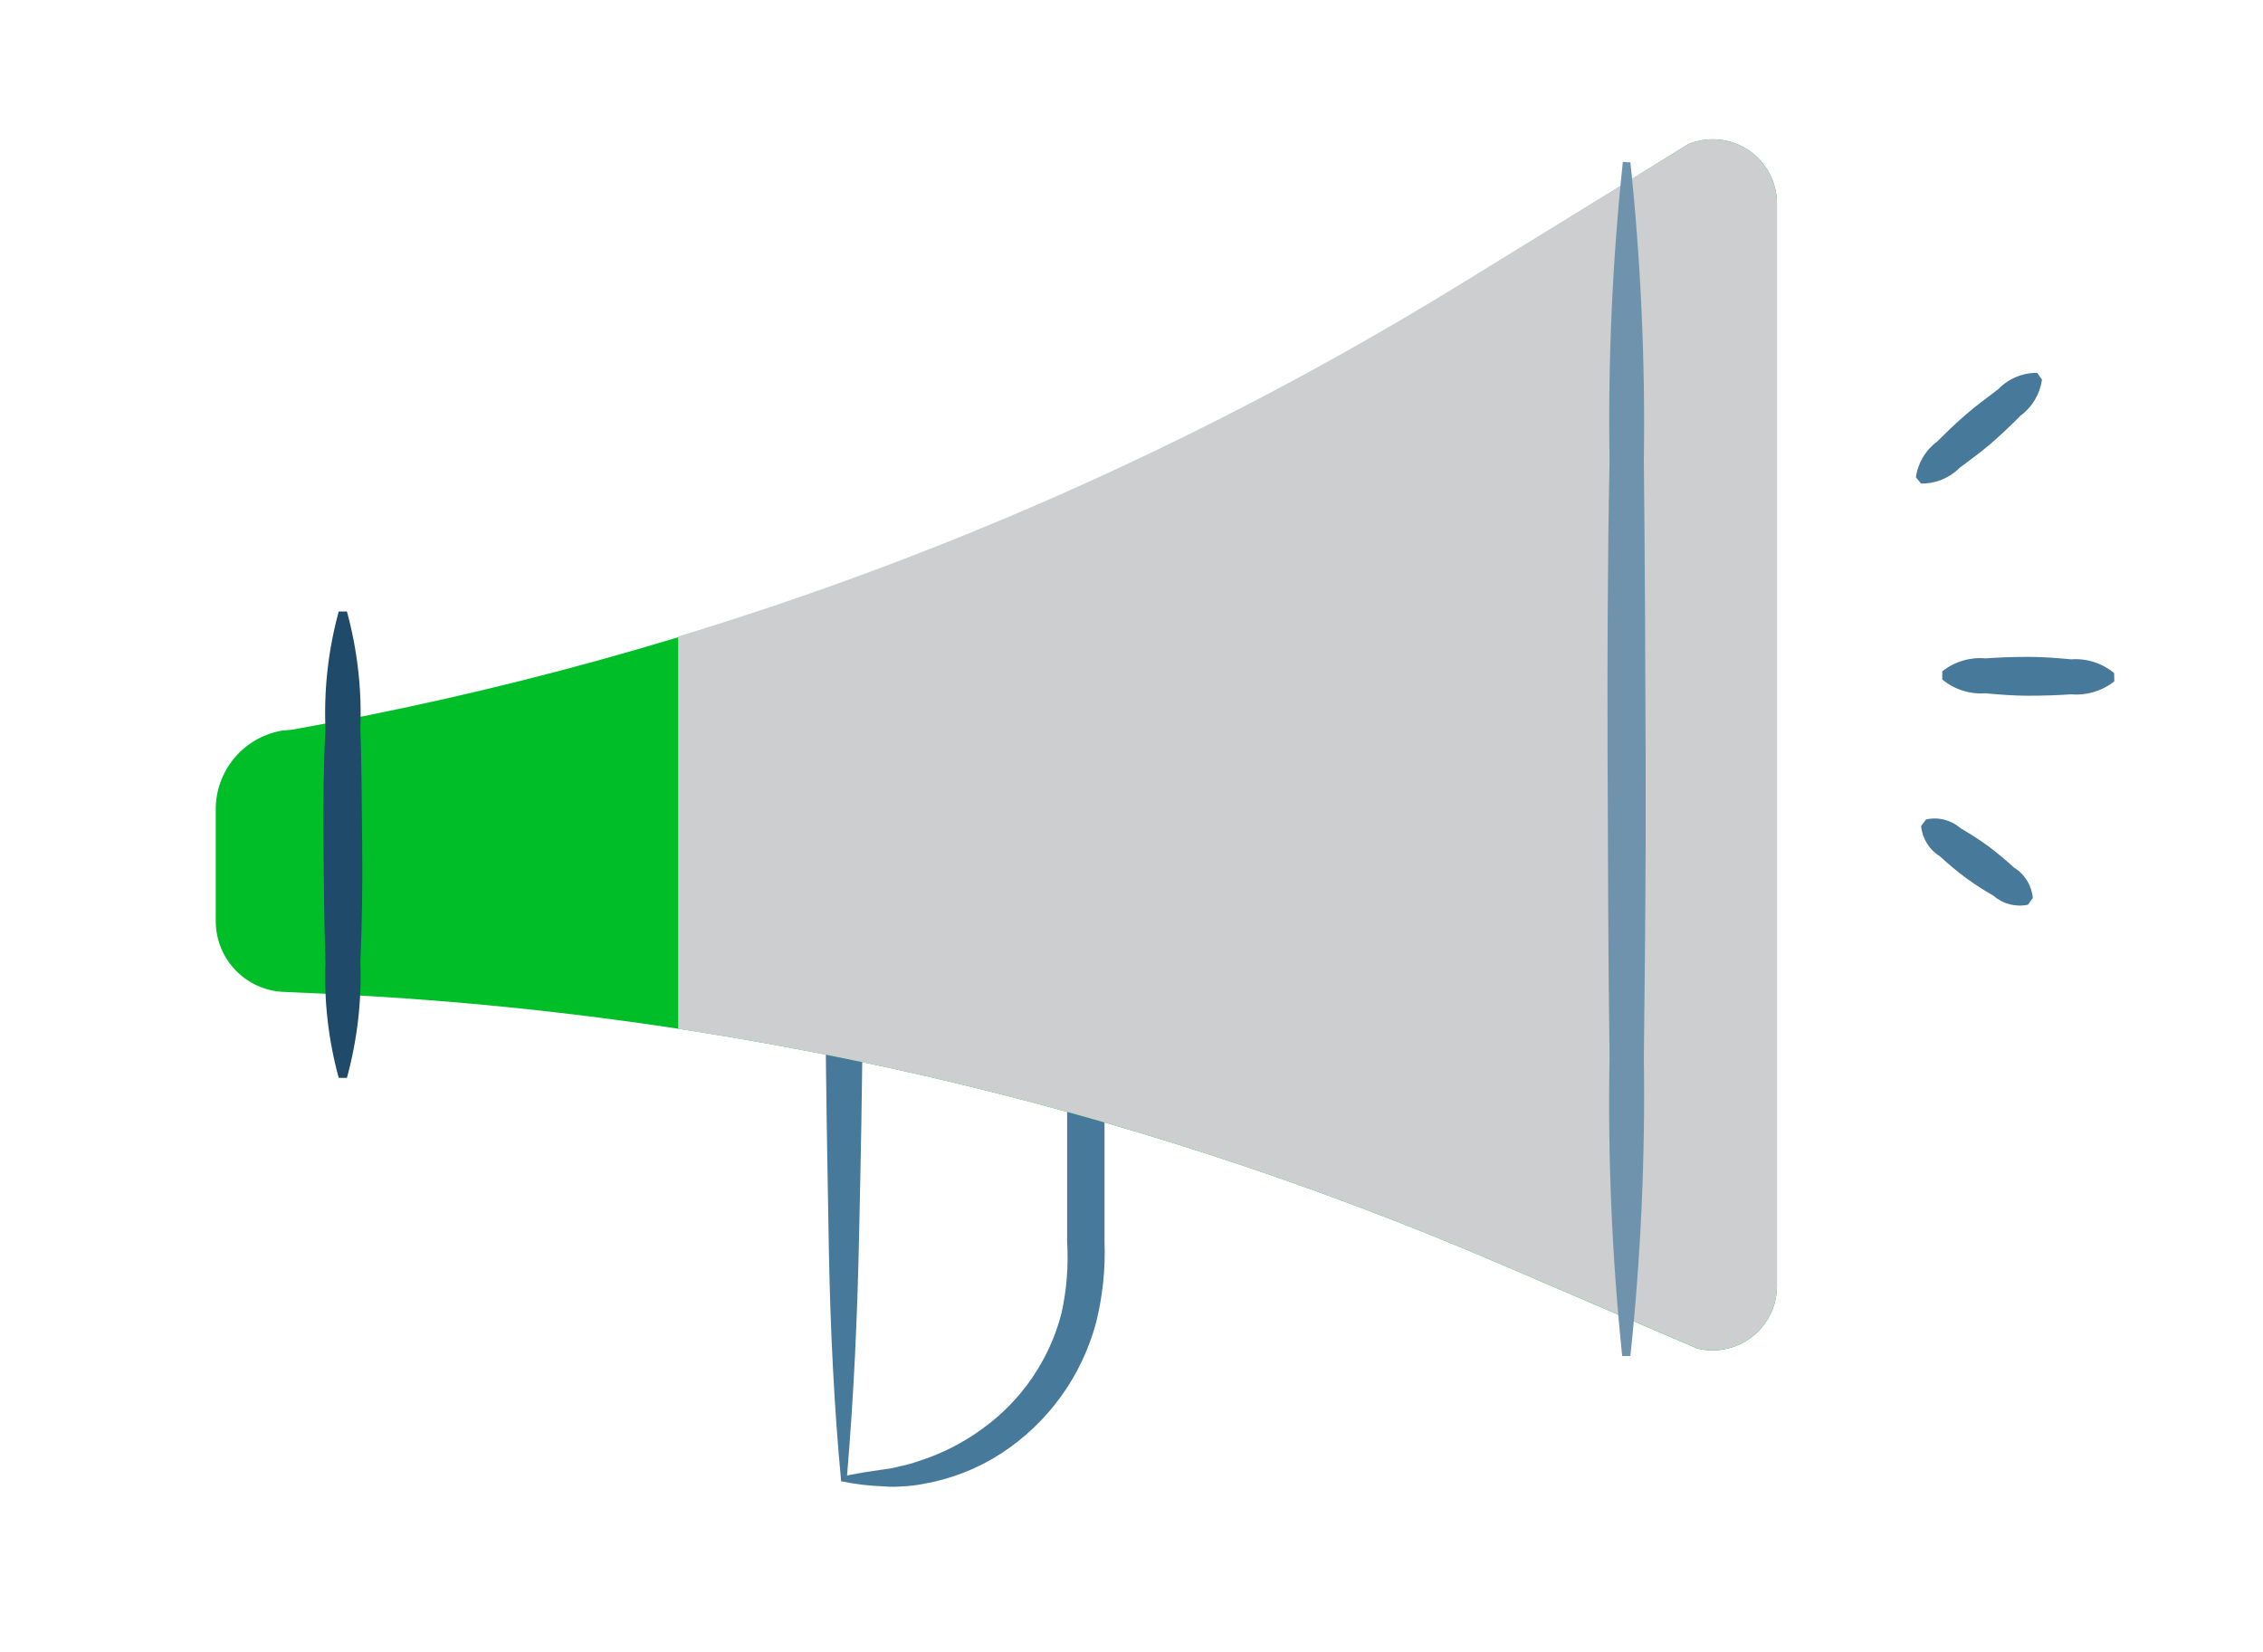
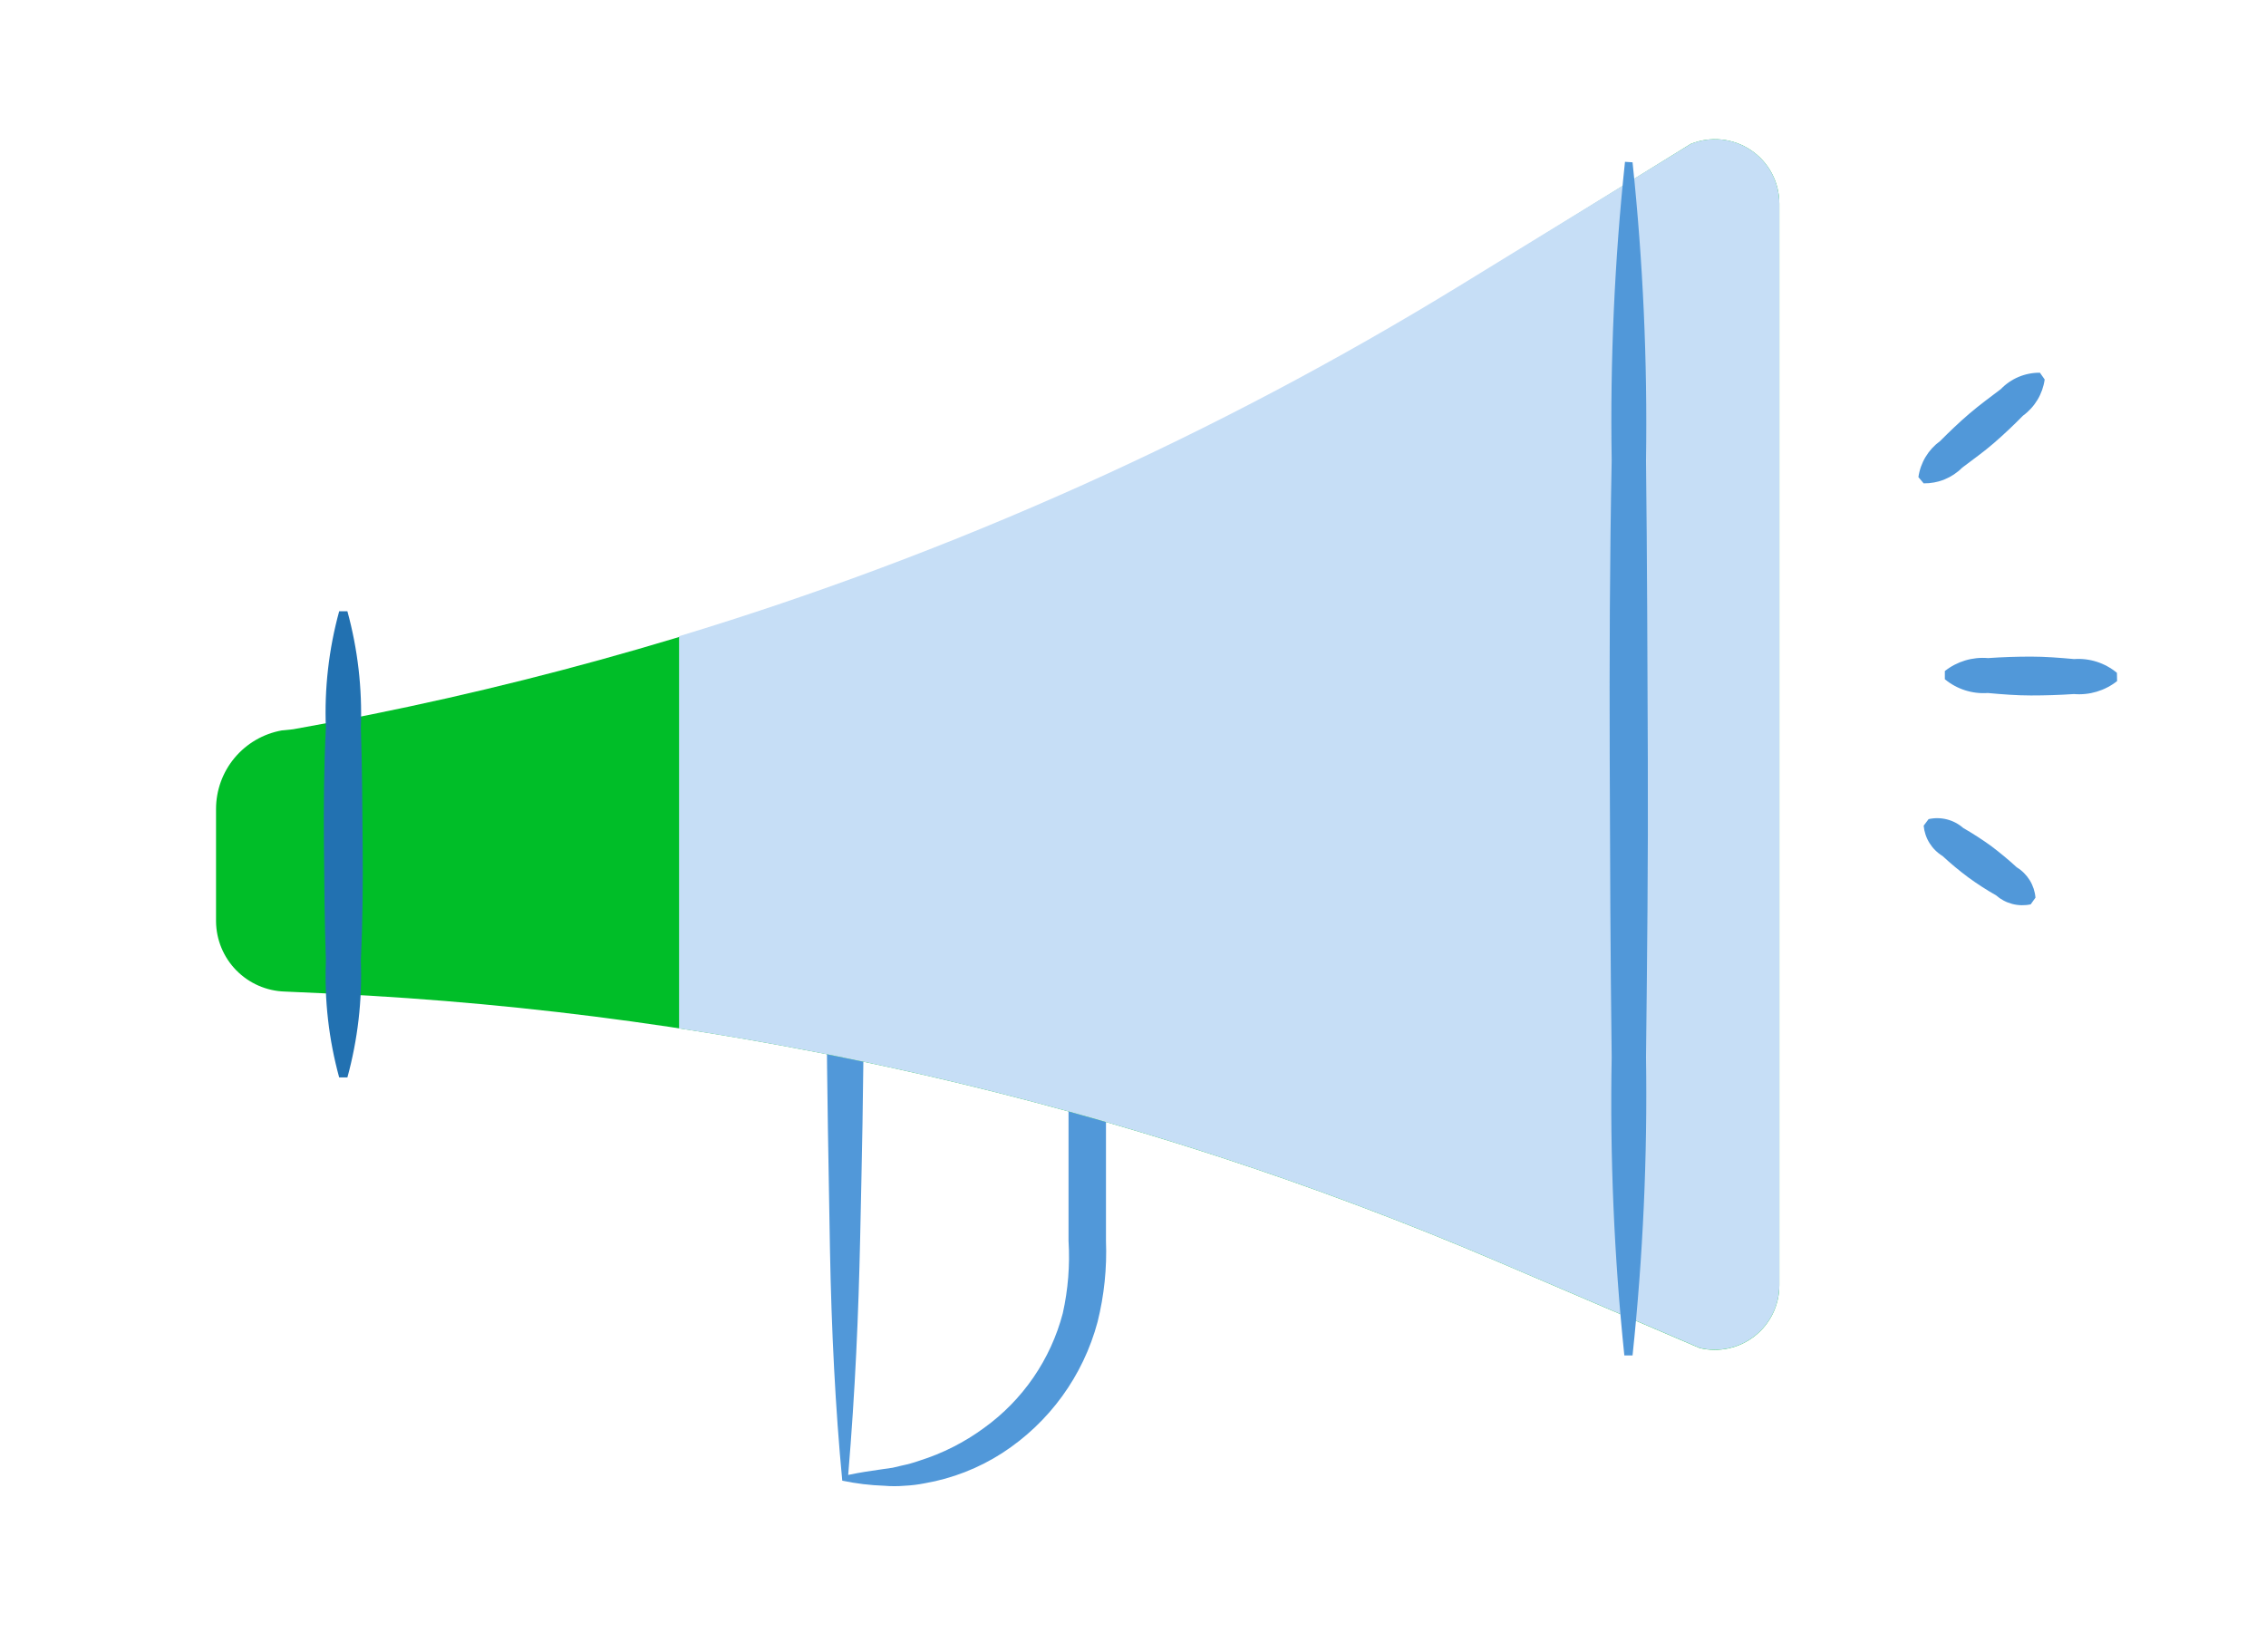
- <svg xmlns="http://www.w3.org/2000/svg" viewBox="0 0 1600 1168">
-   <defs>
-     <style>.cls-1{fill:#46799A}.cls-2{fill:#00be28}.cls-3{fill:#CCCED0}.cls-4{fill:#204A69}.cls-5{fill:#6F93AD}.cls-6{fill:none}</style>
-   </defs>
-   <g id="jetpack-marketing">
-     <g id="Layer_2" data-name="Layer 2">
-       <g id="Layer_1-2" data-name="Layer 1-2">
-         <path class="cls-1" d="M598.9 1043.22c9.5-2 15.42-2.78 24.92-4.17l6.5-.93 6.37-1.51a95.19 95.19 0 0 0 12.52-3.48 156 156 0 0 0 45.57-23.13 145.37 145.37 0 0 0 55.65-81.16 183 183 0 0 0 4.05-51.13V713.84L767 727.06H596.58l13.21-13.22c0 53.68-1.27 107.36-2.43 161.39s-3.48 108.28-8.46 167.99zm-4.18 4.06c-4.87-50.9-7.65-106.9-8.69-163.47s-2-113.51-2.44-170.32v-13.21h197.33v177.38a204.88 204.88 0 0 1-5.92 57.27 159.45 159.45 0 0 1-67.24 92.75 147.66 147.66 0 0 1-54.84 21.45 97.61 97.61 0 0 1-14.26 1.74 82.82 82.82 0 0 1-14.26 0 172.26 172.26 0 0 1-29.68-3.59z" />
-         <path class="cls-2" d="M152.54 651.7v-79.53a56.47 56.47 0 0 1 46.37-55.54l8-.81a2366.3 2366.3 0 0 0 823.85-313l163-101a45.44 45.44 0 0 1 62.6 42.2V909.2a45.55 45.55 0 0 1-56.23 44.28l-142.48-61.09a2380.06 2380.06 0 0 0-823.14-189.56l-33.39-1.51a50.09 50.09 0 0 1-48.58-49.62z" />
-         <path class="cls-3" d="M1193.77 101.81L1030.76 202a2371.52 2371.52 0 0 1-551.28 248v277.41a2378.26 2378.26 0 0 1 578.18 165l142.48 61a45.54 45.54 0 0 0 56.23-44.29V143.9a45.45 45.45 0 0 0-62.6-42.09z" />
-         <path class="cls-4" d="M245.29 432.35a274.6 274.6 0 0 1 9.51 82.43c.92 27.48 1 55 1.27 82.43s0 54.95-1.27 82.43a274.6 274.6 0 0 1-9.51 82.43h-5.8a271 271 0 0 1-9.39-82.43c-.93-27.48-1.16-54.95-1.39-82.43s0-55 1.39-82.43a271 271 0 0 1 9.39-82.43z" />
-         <path class="cls-1" d="M1443.73 268.41a38.28 38.28 0 0 1-15.31 25.59c-6.6 6.72-13.44 13.21-20.52 19.36s-14.72 11.59-22.37 17.39a37.71 37.71 0 0 1-27.25 11.13l-3.71-4.41a38.12 38.12 0 0 1 15.31-25.5c6.72-6.73 13.44-13.22 20.63-19.37s14.61-11.59 22.26-17.39a37.81 37.81 0 0 1 27.6-11.59zm51.13 213.33a43.29 43.29 0 0 1-30.5 9.16c-10.2.69-20.28 1-30.37 1s-20.29-.81-30.38-1.74a42.78 42.78 0 0 1-30.37-9.74v-5.79a43.11 43.11 0 0 1 30.49-9.16c10.09-.7 20.29-1.05 30.37-1.05s20.29.81 30.38 1.74a42.43 42.43 0 0 1 30.26 9.74zm-61 157.9a28.06 28.06 0 0 1-24.46-6.37 203.39 203.39 0 0 1-19.71-12.76 222.53 222.53 0 0 1-18.09-15.07 28.17 28.17 0 0 1-13.32-21.44l3.48-4.63a27.8 27.8 0 0 1 24.46 6.26 226.94 226.94 0 0 1 19.71 12.75c6.26 4.75 12.29 9.74 18.09 15.07a27.93 27.93 0 0 1 13.21 21.45z" />
-         <path class="cls-5" d="M1152.73 114.8a1761.7 1761.7 0 0 1 9.5 211c.81 70.38 1 140.75 1.28 211.12s-.47 141.21-1.28 210.78a1759.62 1759.62 0 0 1-9.5 211h-5.8a1736.86 1736.86 0 0 1-8.93-211c-.93-70.38-1.16-140.75-1.39-211.12s0-140.75 1.39-211.13a1739 1739 0 0 1 9.39-211z" />
-       </g>
-     </g>
-   </g>
-   <g id="clear_rectangle" data-name="clear rectangle">
-     <path id="Layer_4" data-name="Layer 4" class="cls-6" d="M0 0h1600v1168H0z" />
-   </g>
+ <svg xmlns="http://www.w3.org/2000/svg" viewBox="0 0 332 242" fill="none">
+   <path d="M124.272 216.147C126.243 215.732 127.471 215.571 129.443 215.283L130.791 215.09L132.113 214.777C132.995 214.596 133.863 214.355 134.711 214.056C138.105 212.988 141.3 211.369 144.167 209.264C149.857 205.169 153.94 199.223 155.714 192.448C156.491 188.974 156.774 185.407 156.555 181.854V147.902L159.153 150.641H123.79L126.531 147.902C126.531 159.024 126.268 170.146 126.027 181.34C125.787 192.535 125.305 203.775 124.272 216.147ZM123.404 216.988C122.394 206.442 121.817 194.839 121.601 183.118C121.385 171.397 121.186 159.6 121.095 147.829V145.092H162.041V181.844C162.193 185.837 161.779 189.832 160.813 193.71C158.706 201.62 153.735 208.468 146.86 212.927C143.404 215.156 139.534 216.667 135.481 217.371C134.505 217.564 133.516 217.684 132.522 217.732C131.537 217.816 130.548 217.816 129.563 217.732C127.492 217.662 125.432 217.413 123.404 216.988Z" fill="#5198D9" />
+   <path d="M31.652 135.028V118.55C31.653 115.81 32.617 113.158 34.375 111.055C36.133 108.952 38.575 107.532 41.274 107.042L42.934 106.874C103.481 96.137 161.47 74.139 213.883 42.023L247.705 21.097C249.139 20.513 250.695 20.291 252.235 20.45C253.775 20.609 255.252 21.144 256.536 22.008C257.82 22.872 258.871 24.039 259.597 25.405C260.322 26.771 260.699 28.294 260.695 29.841V188.38C260.695 189.807 260.37 191.216 259.746 192.5C259.122 193.785 258.214 194.911 257.091 195.794C255.967 196.677 254.658 197.295 253.261 197.599C251.865 197.904 250.417 197.889 249.027 197.554L219.462 184.897C165.329 161.741 107.485 148.44 48.661 145.621L41.732 145.309C39.047 145.228 36.498 144.112 34.618 142.195C32.739 140.279 31.676 137.71 31.652 135.028Z" fill="#00BE28" />
+   <path d="M247.707 21.094L213.883 41.853C178.104 63.783 139.661 81.051 99.492 93.236V150.713C140.77 156.995 181.083 168.482 219.464 184.9L249.029 197.539C250.419 197.874 251.867 197.89 253.264 197.585C254.661 197.28 255.971 196.663 257.094 195.779C258.218 194.896 259.126 193.769 259.75 192.484C260.374 191.199 260.698 189.79 260.697 188.362V29.815C260.697 28.271 260.317 26.75 259.59 25.388C258.863 24.025 257.811 22.862 256.528 22C255.245 21.139 253.769 20.605 252.231 20.447C250.693 20.289 249.139 20.512 247.707 21.094Z" fill="#C6DEF6" />
+   <path d="M50.898 89.579C52.418 95.139 53.083 100.898 52.871 106.658C53.062 112.352 53.078 118.054 53.135 123.737C53.191 129.42 53.135 135.122 52.871 140.816C53.083 146.576 52.418 152.334 50.898 157.894H49.694C48.171 152.335 47.514 146.575 47.746 140.816C47.553 135.122 47.505 129.43 47.457 123.737C47.41 118.043 47.457 112.341 47.746 106.658C47.514 100.899 48.171 95.139 49.694 89.579H50.898Z" fill="#2271B1" />
+   <path d="M299.574 55.612C299.427 56.663 299.07 57.674 298.524 58.585C297.978 59.495 297.255 60.288 296.397 60.914C295.028 62.307 293.608 63.651 292.139 64.925C290.67 66.2 289.085 67.327 287.497 68.528C286.758 69.272 285.876 69.859 284.905 70.255C283.934 70.651 282.892 70.848 281.843 70.835L281.073 69.921C281.221 68.873 281.579 67.865 282.124 66.957C282.67 66.049 283.393 65.261 284.25 64.638C285.644 63.243 287.039 61.898 288.531 60.624C290.023 59.35 291.562 58.223 293.15 57.021C293.89 56.253 294.78 55.643 295.765 55.23C296.75 54.818 297.809 54.61 298.877 54.62L299.574 55.612ZM310.183 99.812C308.392 101.225 306.129 101.904 303.855 101.71C301.738 101.853 299.647 101.917 297.553 101.917C295.459 101.917 293.343 101.75 291.249 101.557C288.966 101.721 286.709 100.998 284.947 99.539V98.339C286.736 96.924 289 96.245 291.274 96.441C293.368 96.296 295.484 96.224 297.576 96.224C299.667 96.224 301.786 96.392 303.88 96.584C306.155 96.419 308.407 97.143 310.159 98.602L310.183 99.812ZM297.526 132.528C296.635 132.72 295.712 132.7 294.831 132.471C293.949 132.242 293.134 131.809 292.45 131.208C291.037 130.406 289.672 129.524 288.361 128.564C287.055 127.59 285.802 126.548 284.607 125.442C283.832 124.967 283.179 124.318 282.699 123.547C282.219 122.776 281.926 121.904 281.843 121L282.565 120.041C283.454 119.841 284.377 119.855 285.259 120.081C286.141 120.306 286.957 120.737 287.641 121.338C289.049 122.147 290.414 123.029 291.73 123.979C293.029 124.963 294.281 125.997 295.484 127.102C296.258 127.576 296.909 128.226 297.385 128.998C297.861 129.77 298.149 130.643 298.225 131.546L297.526 132.528Z" fill="#5198D9" />
+   <path d="M239.191 23.785C240.724 38.306 241.382 52.904 241.163 67.503C241.331 82.085 241.37 96.665 241.428 111.245C241.486 125.825 241.331 140.503 241.163 154.917C241.383 169.516 240.725 184.115 239.191 198.635H237.988C236.483 184.113 235.864 169.514 236.135 154.917C235.942 140.335 235.894 125.755 235.847 111.175C235.799 96.595 235.847 82.013 236.135 67.43C235.897 52.832 236.547 38.233 238.083 23.713L239.191 23.785Z" fill="#5198D9" />
</svg>
